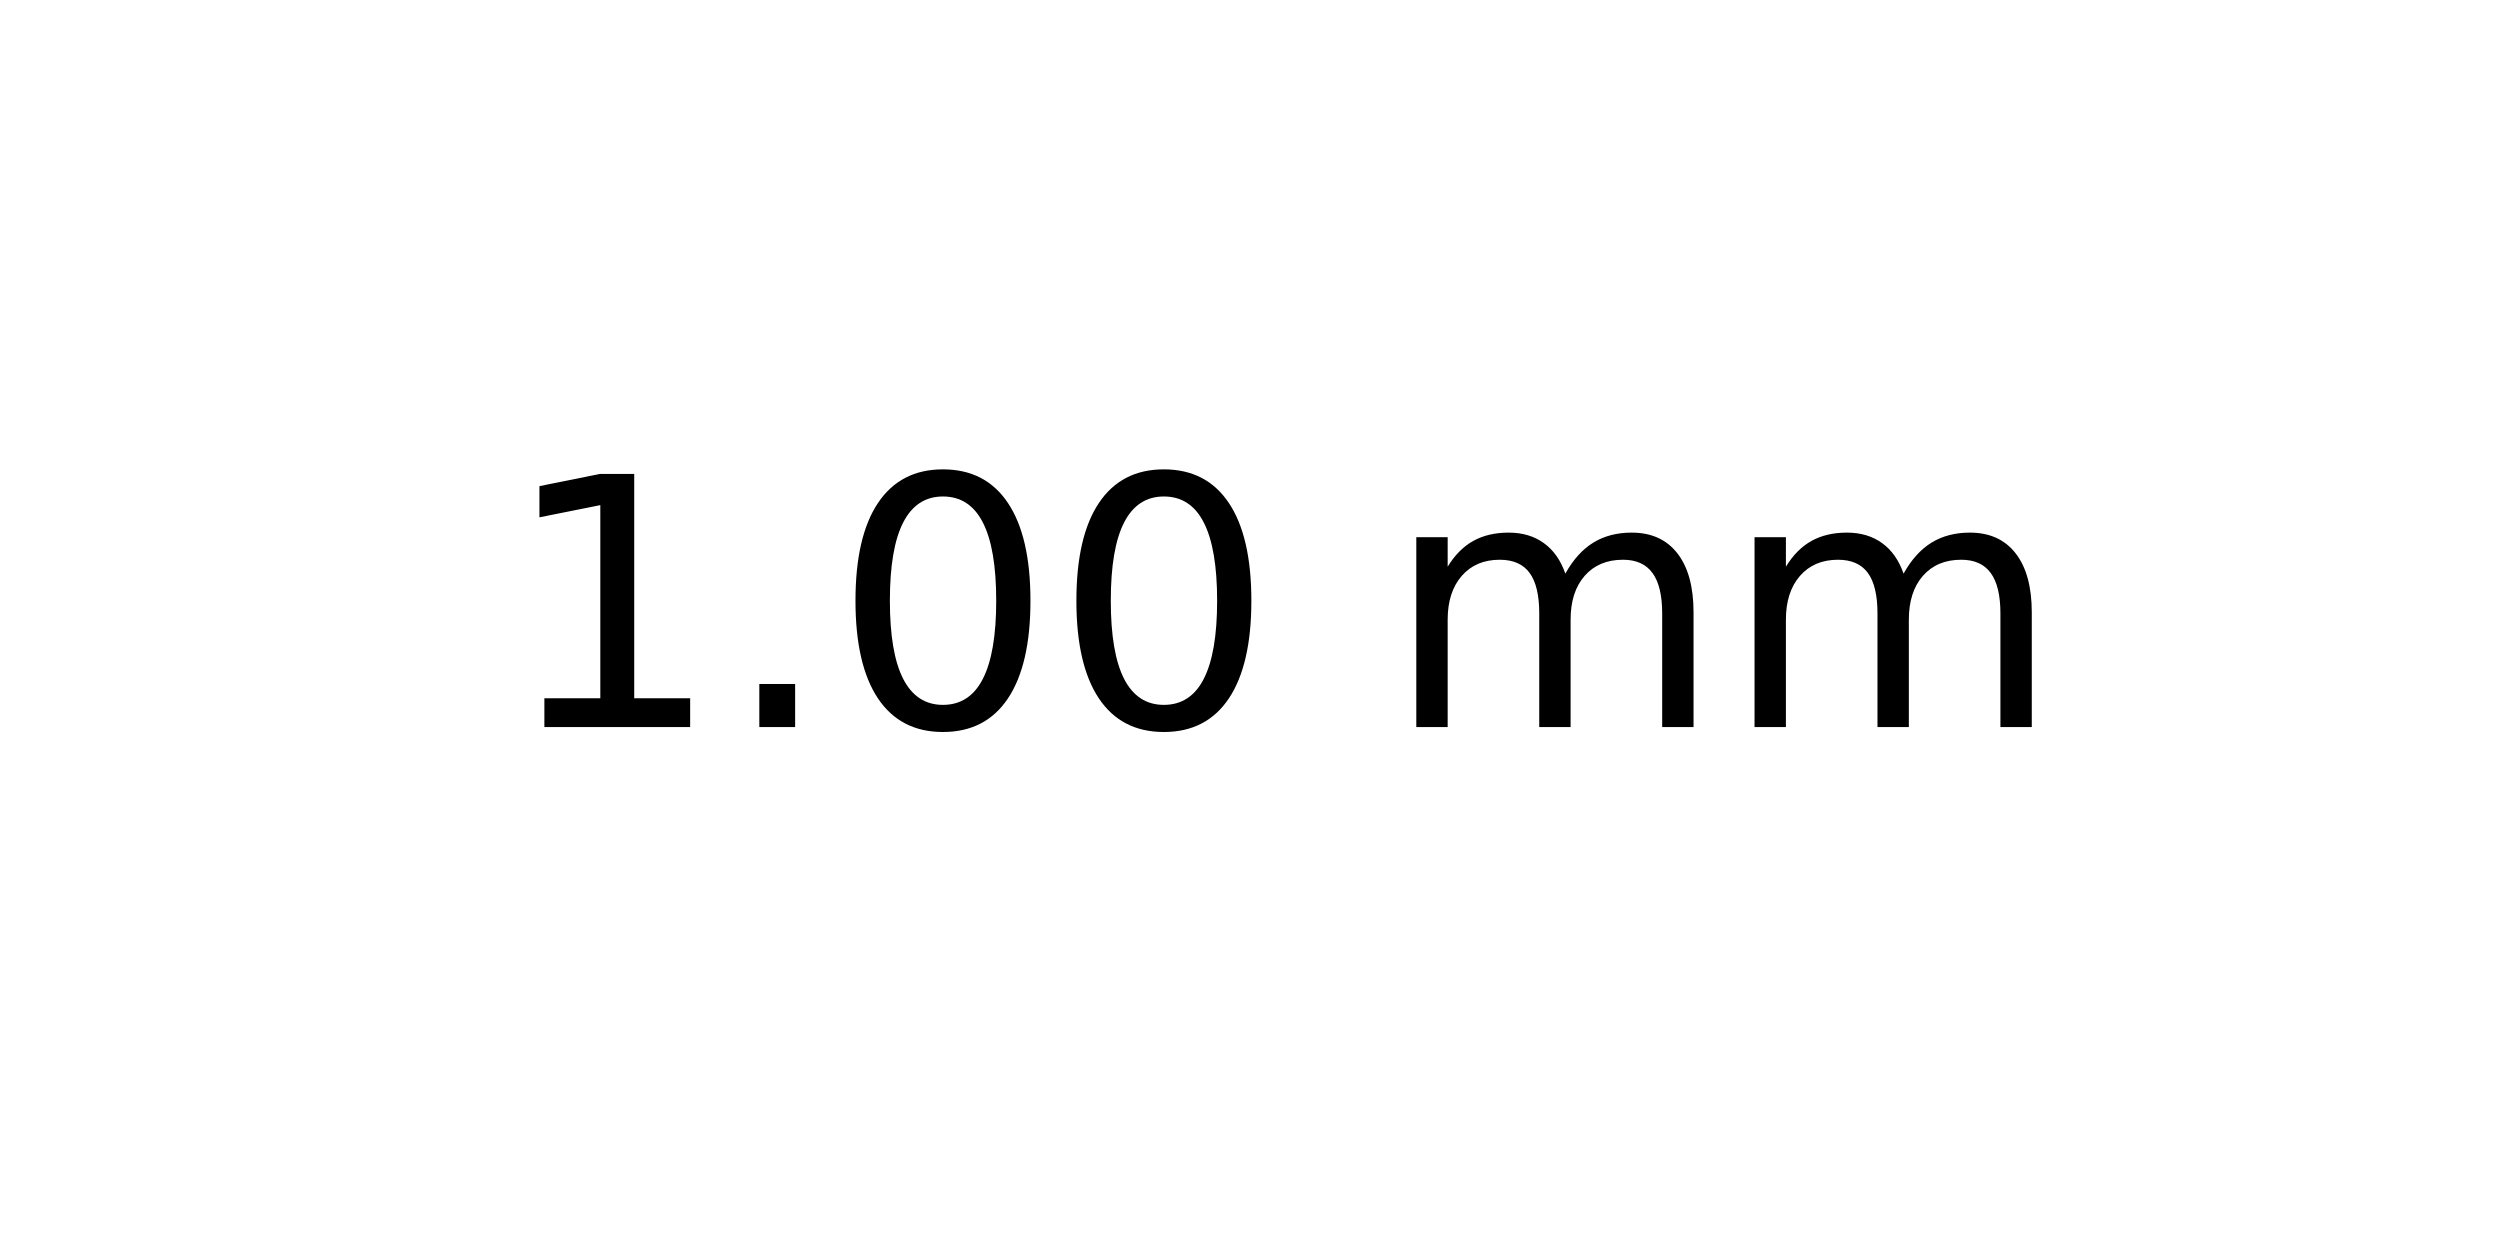
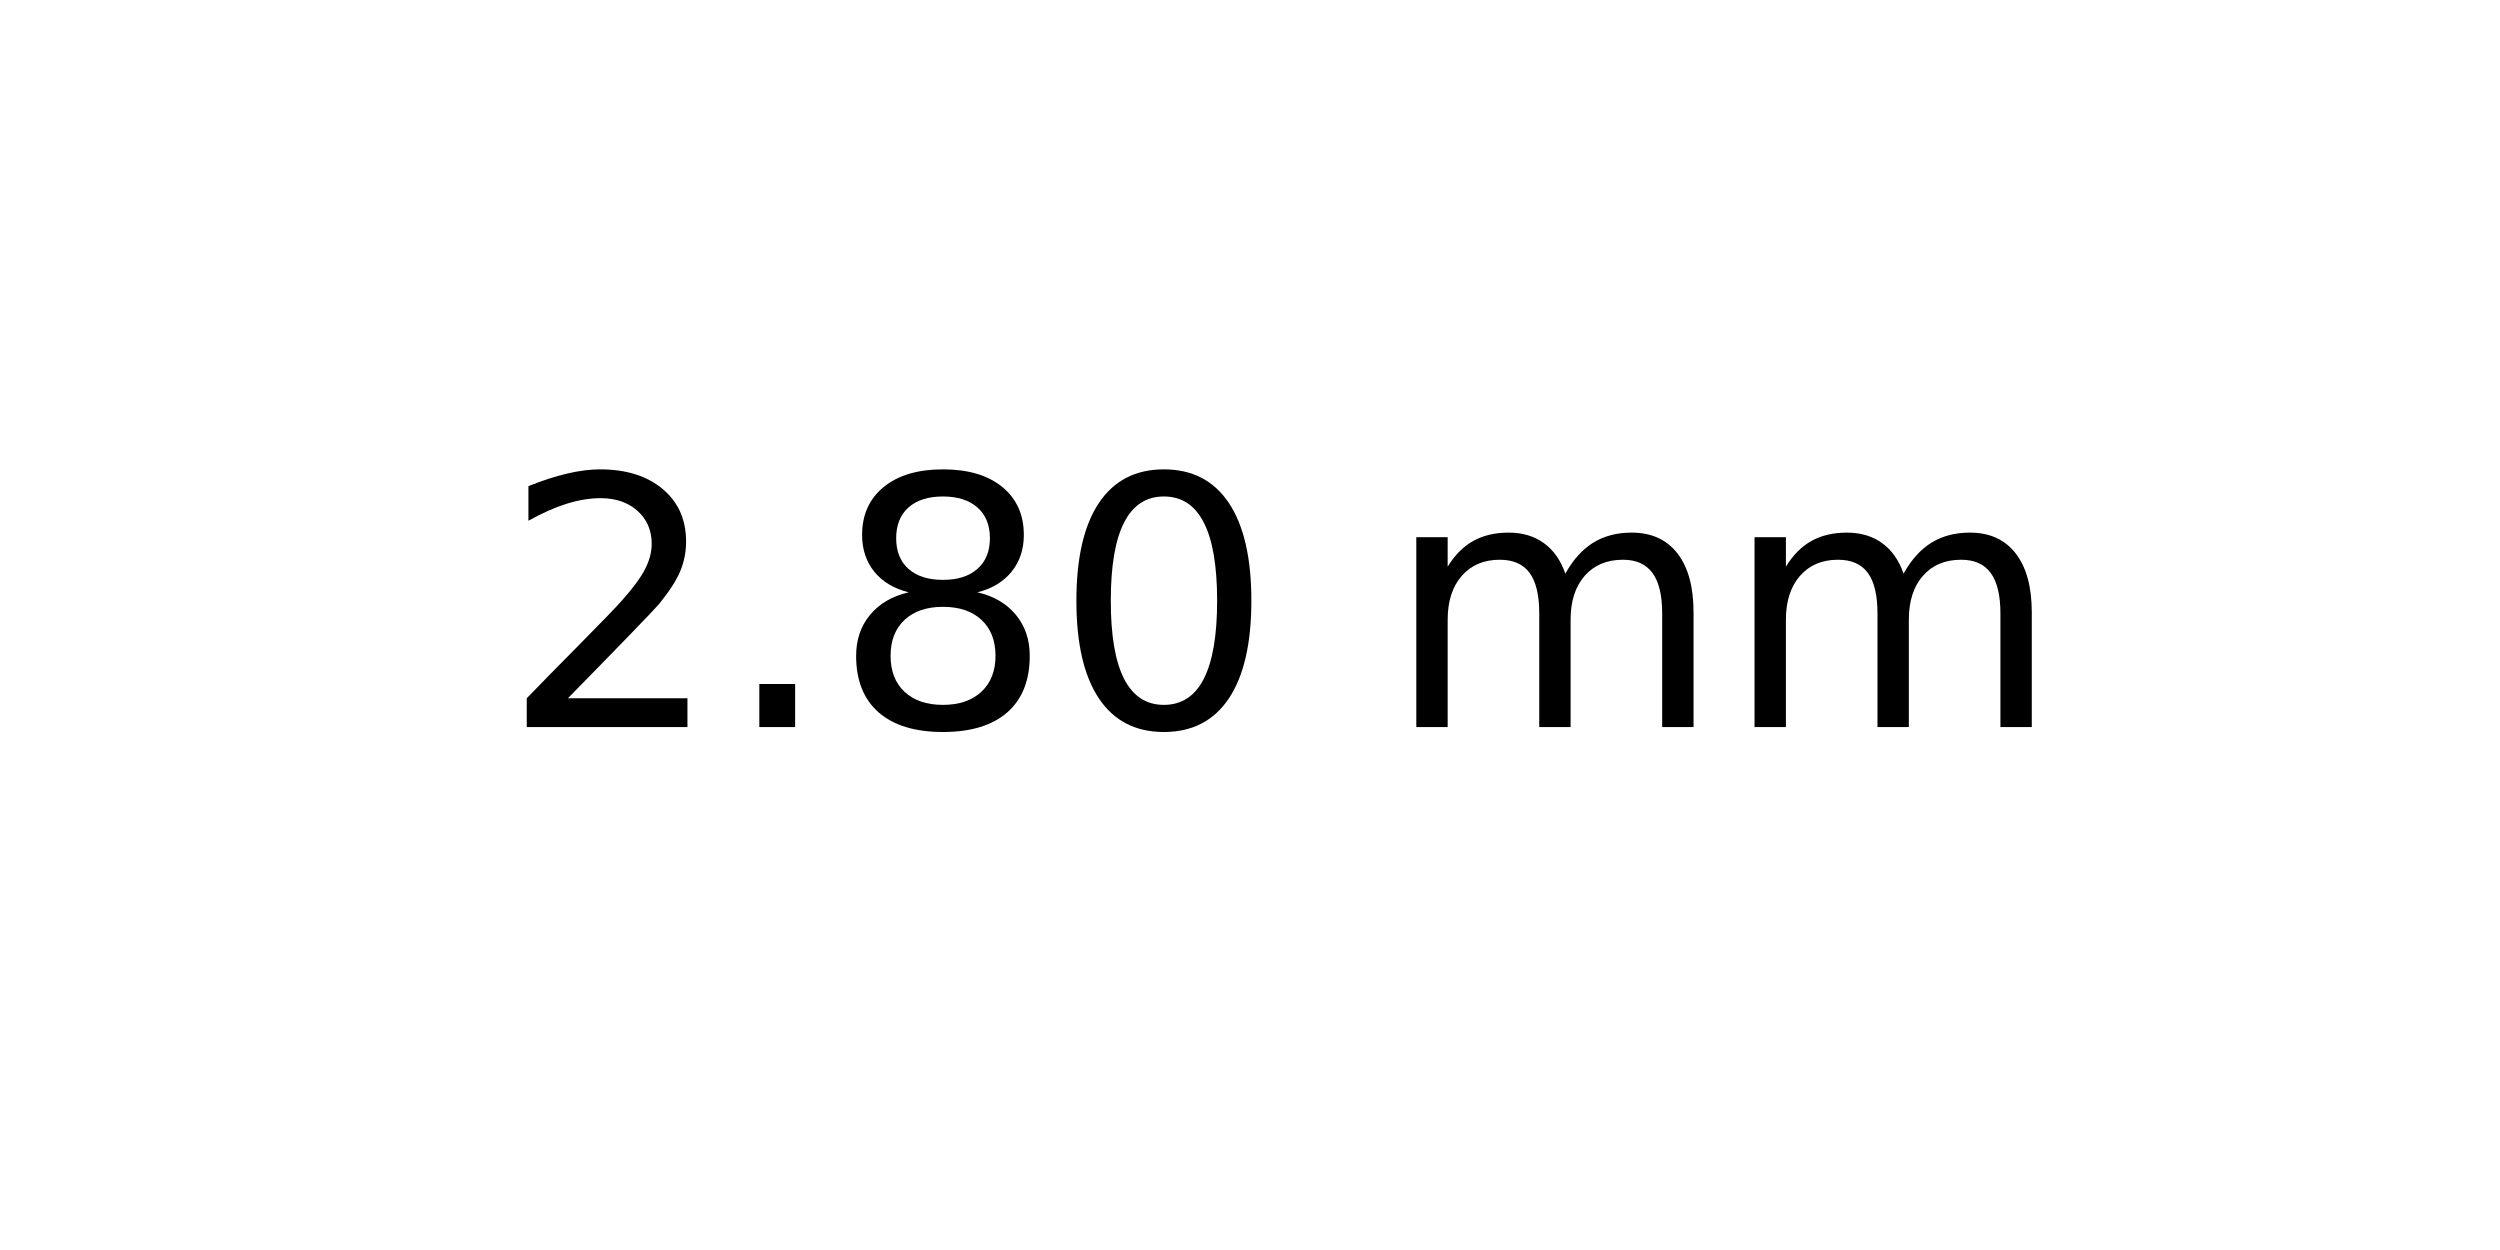
<svg xmlns="http://www.w3.org/2000/svg" xmlns:xlink="http://www.w3.org/1999/xlink" width="72pt" height="36pt" viewBox="0 0 72 36" version="1.1">
  <defs>
    <style type="text/css">*{stroke-linejoin: round; stroke-linecap: butt}</style>
  </defs>
  <g id="figure_1">
    <g id="axes_1">
      <g id="text_1">
        <g transform="translate(14.4375 20.93937) scale(0.1 -0.1)">
          <defs>
-             <path id="DejaVuSans-31" d="M 794 531  L 1825 531  L 1825 4091  L 703 3866  L 703 4441  L 1819 4666  L 2450 4666  L 2450 531  L 3481 531  L 3481 0  L 794 0  L 794 531  z " transform="scale(0.015625)" />
+             <path id="DejaVuSans-32" d="M 1228 531  L 3431 531  L 3431 0  L 469 0  L 469 531  Q 828 903 1448 1529  Q 2069 2156 2228 2338  Q 2531 2678 2651 2914  Q 2772 3150 2772 3378  Q 2772 3750 2511 3984  Q 2250 4219 1831 4219  Q 1534 4219 1204 4116  Q 875 4013 500 3803  L 500 4441  Q 881 4594 1212 4672  Q 1544 4750 1819 4750  Q 2544 4750 2975 4387  Q 3406 4025 3406 3419  Q 3406 3131 3298 2873  Q 3191 2616 2906 2266  Q 2828 2175 2409 1742  Q 1991 1309 1228 531  z " transform="scale(0.015625)" />
            <path id="DejaVuSans-2e" d="M 684 794  L 1344 794  L 1344 0  L 684 0  L 684 794  z " transform="scale(0.015625)" />
+             <path id="DejaVuSans-38" d="M 2034 2216  Q 1584 2216 1326 1975  Q 1069 1734 1069 1313  Q 1069 891 1326 650  Q 1584 409 2034 409  Q 2484 409 2743 651  Q 3003 894 3003 1313  Q 3003 1734 2745 1975  Q 2488 2216 2034 2216  z M 1403 2484  Q 997 2584 770 2862  Q 544 3141 544 3541  Q 544 4100 942 4425  Q 1341 4750 2034 4750  Q 2731 4750 3128 4425  Q 3525 4100 3525 3541  Q 3525 3141 3298 2862  Q 3072 2584 2669 2484  Q 3125 2378 3379 2068  Q 3634 1759 3634 1313  Q 3634 634 3220 271  Q 2806 -91 2034 -91  Q 1263 -91 848 271  Q 434 634 434 1313  Q 434 1759 690 2068  Q 947 2378 1403 2484  z M 1172 3481  Q 1172 3119 1398 2916  Q 1625 2713 2034 2713  Q 2441 2713 2670 2916  Q 2900 3119 2900 3481  Q 2900 3844 2670 4047  Q 2441 4250 2034 4250  Q 1625 4250 1398 4047  Q 1172 3844 1172 3481  z " transform="scale(0.015625)" />
            <path id="DejaVuSans-30" d="M 2034 4250  Q 1547 4250 1301 3770  Q 1056 3291 1056 2328  Q 1056 1369 1301 889  Q 1547 409 2034 409  Q 2525 409 2770 889  Q 3016 1369 3016 2328  Q 3016 3291 2770 3770  Q 2525 4250 2034 4250  z M 2034 4750  Q 2819 4750 3233 4129  Q 3647 3509 3647 2328  Q 3647 1150 3233 529  Q 2819 -91 2034 -91  Q 1250 -91 836 529  Q 422 1150 422 2328  Q 422 3509 836 4129  Q 1250 4750 2034 4750  z " transform="scale(0.015625)" />
            <path id="DejaVuSans-20" transform="scale(0.015625)" />
            <path id="DejaVuSans-6d" d="M 3328 2828  Q 3544 3216 3844 3400  Q 4144 3584 4550 3584  Q 5097 3584 5394 3201  Q 5691 2819 5691 2113  L 5691 0  L 5113 0  L 5113 2094  Q 5113 2597 4934 2840  Q 4756 3084 4391 3084  Q 3944 3084 3684 2787  Q 3425 2491 3425 1978  L 3425 0  L 2847 0  L 2847 2094  Q 2847 2600 2669 2842  Q 2491 3084 2119 3084  Q 1678 3084 1418 2786  Q 1159 2488 1159 1978  L 1159 0  L 581 0  L 581 3500  L 1159 3500  L 1159 2956  Q 1356 3278 1631 3431  Q 1906 3584 2284 3584  Q 2666 3584 2933 3390  Q 3200 3197 3328 2828  z " transform="scale(0.015625)" />
          </defs>
-           <use xlink:href="#DejaVuSans-31" />
+           <use xlink:href="#DejaVuSans-32" />
          <use xlink:href="#DejaVuSans-2e" x="63.623" />
-           <use xlink:href="#DejaVuSans-30" x="95.41" />
+           <use xlink:href="#DejaVuSans-38" x="95.41" />
          <use xlink:href="#DejaVuSans-30" x="159.033" />
          <use xlink:href="#DejaVuSans-20" x="222.656" />
          <use xlink:href="#DejaVuSans-6d" x="254.443" />
          <use xlink:href="#DejaVuSans-6d" x="351.855" />
        </g>
      </g>
    </g>
  </g>
</svg>
